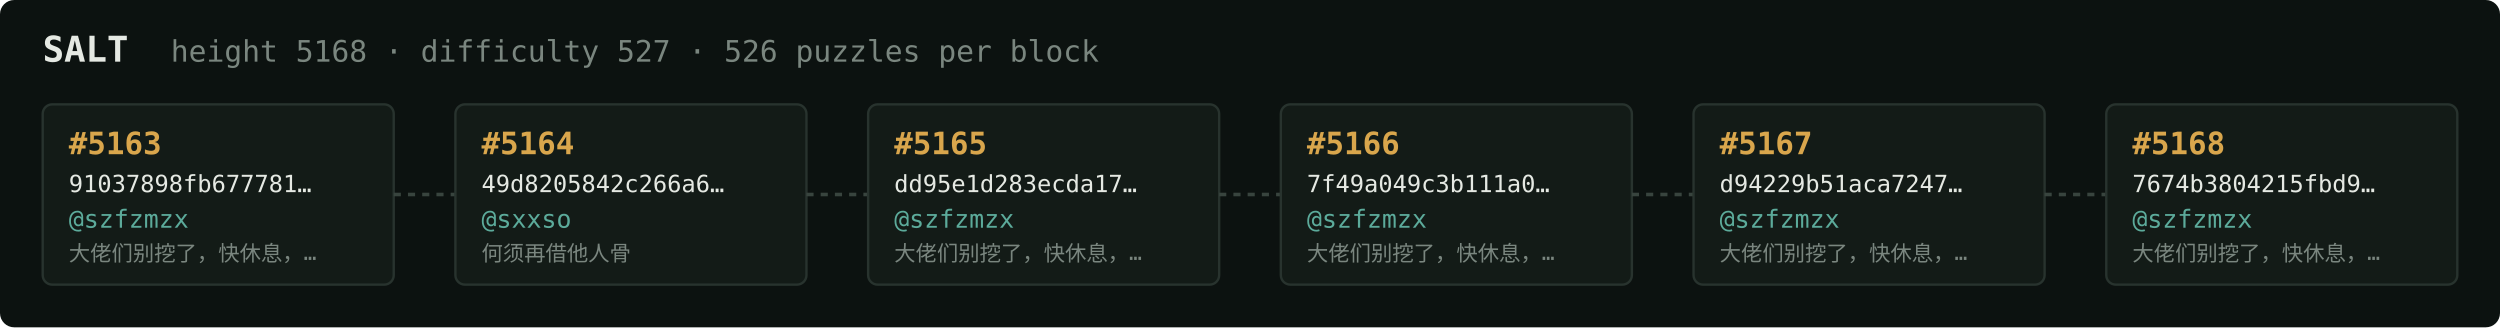
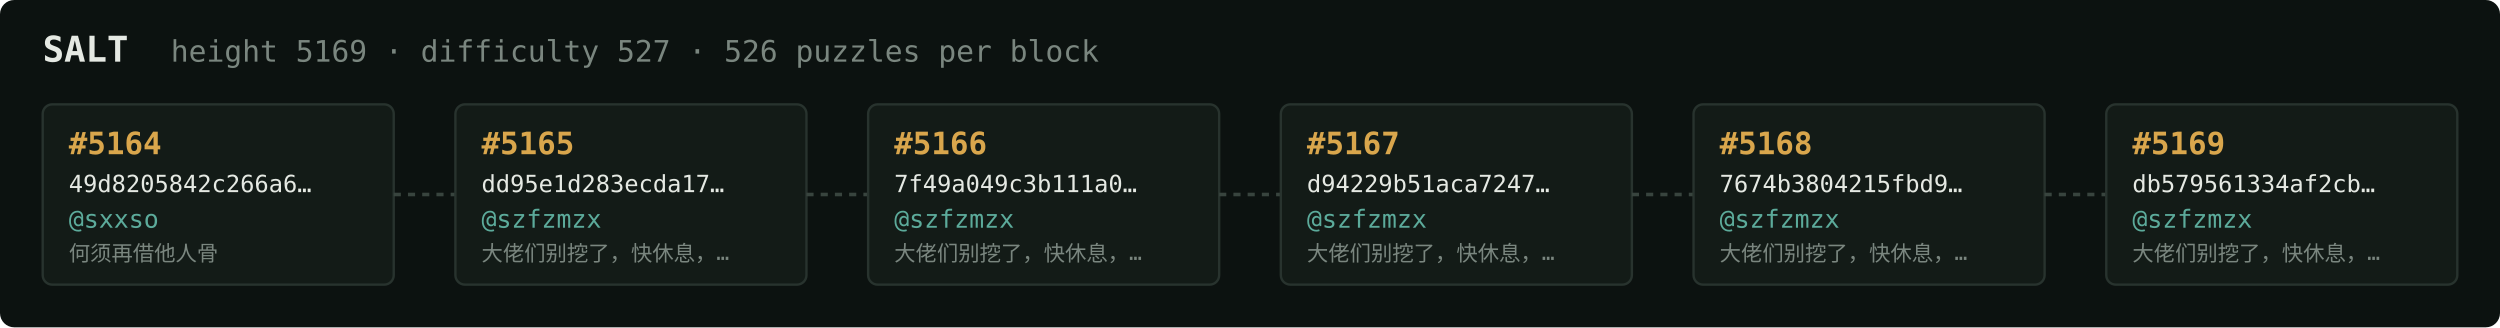
<svg xmlns="http://www.w3.org/2000/svg" width="1054" height="138" viewBox="0 0 1054 138" font-family="ui-monospace,SFMono-Regular,Menlo,monospace">
  <rect fill="#0c1210" width="1054" height="138" rx="6" />
  <text x="18" y="26" fill="#e5e9e3" font-size="15" font-weight="700">SALT</text>
-   <text x="72" y="26" fill="#7a867f" font-size="12.5">height 5168 · difficulty 527 · 526 puzzles per block</text>
+   <text x="72" y="26" fill="#7a867f" font-size="12.5">height 5169 · difficulty 527 · 526 puzzles per block</text>
  <rect x="18" y="44" width="148" height="76" rx="4" fill="#131b17" stroke="#28332e" stroke-width="1" />
-   <text x="29" y="65" fill="#d9a64c" font-size="13" font-weight="700">#5163</text>
-   <text x="29" y="81" fill="#e5e9e3" font-size="10">91037898fb677781…</text>
-   <text x="29" y="96" fill="#5cab9b" font-size="10.5">@szfzmzx</text>
-   <text x="29" y="110" fill="#7a867f" font-size="9">大佬们别挖了，快休息，…</text>
+   <text x="29" y="65" fill="#d9a64c" font-size="13" font-weight="700">#5164</text>
+   <text x="29" y="81" fill="#e5e9e3" font-size="10">49d8205842c266a6…</text>
+   <text x="29" y="96" fill="#5cab9b" font-size="10.5">@sxxso</text>
+   <text x="29" y="110" fill="#7a867f" font-size="9">何须再借他人骨</text>
  <line x1="166" y1="82.0" x2="192" y2="82.0" stroke="#38443e" stroke-width="1.5" stroke-dasharray="3 3" />
  <rect x="192" y="44" width="148" height="76" rx="4" fill="#131b17" stroke="#28332e" stroke-width="1" />
-   <text x="203" y="65" fill="#d9a64c" font-size="13" font-weight="700">#5164</text>
-   <text x="203" y="81" fill="#e5e9e3" font-size="10">49d8205842c266a6…</text>
-   <text x="203" y="96" fill="#5cab9b" font-size="10.5">@sxxso</text>
-   <text x="203" y="110" fill="#7a867f" font-size="9">何须再借他人骨</text>
+   <text x="203" y="65" fill="#d9a64c" font-size="13" font-weight="700">#5165</text>
+   <text x="203" y="81" fill="#e5e9e3" font-size="10">dd95e1d283ecda17…</text>
+   <text x="203" y="96" fill="#5cab9b" font-size="10.5">@szfzmzx</text>
+   <text x="203" y="110" fill="#7a867f" font-size="9">大佬们别挖了，快休息，…</text>
  <line x1="340" y1="82.0" x2="366" y2="82.0" stroke="#38443e" stroke-width="1.5" stroke-dasharray="3 3" />
  <rect x="366" y="44" width="148" height="76" rx="4" fill="#131b17" stroke="#28332e" stroke-width="1" />
-   <text x="377" y="65" fill="#d9a64c" font-size="13" font-weight="700">#5165</text>
-   <text x="377" y="81" fill="#e5e9e3" font-size="10">dd95e1d283ecda17…</text>
+   <text x="377" y="65" fill="#d9a64c" font-size="13" font-weight="700">#5166</text>
+   <text x="377" y="81" fill="#e5e9e3" font-size="10">7f49a049c3b111a0…</text>
  <text x="377" y="96" fill="#5cab9b" font-size="10.5">@szfzmzx</text>
  <text x="377" y="110" fill="#7a867f" font-size="9">大佬们别挖了，快休息，…</text>
  <line x1="514" y1="82.0" x2="540" y2="82.0" stroke="#38443e" stroke-width="1.5" stroke-dasharray="3 3" />
  <rect x="540" y="44" width="148" height="76" rx="4" fill="#131b17" stroke="#28332e" stroke-width="1" />
-   <text x="551" y="65" fill="#d9a64c" font-size="13" font-weight="700">#5166</text>
-   <text x="551" y="81" fill="#e5e9e3" font-size="10">7f49a049c3b111a0…</text>
+   <text x="551" y="65" fill="#d9a64c" font-size="13" font-weight="700">#5167</text>
+   <text x="551" y="81" fill="#e5e9e3" font-size="10">d94229b51aca7247…</text>
  <text x="551" y="96" fill="#5cab9b" font-size="10.5">@szfzmzx</text>
  <text x="551" y="110" fill="#7a867f" font-size="9">大佬们别挖了，快休息，…</text>
  <line x1="688" y1="82.0" x2="714" y2="82.0" stroke="#38443e" stroke-width="1.5" stroke-dasharray="3 3" />
  <rect x="714" y="44" width="148" height="76" rx="4" fill="#131b17" stroke="#28332e" stroke-width="1" />
-   <text x="725" y="65" fill="#d9a64c" font-size="13" font-weight="700">#5167</text>
-   <text x="725" y="81" fill="#e5e9e3" font-size="10">d94229b51aca7247…</text>
+   <text x="725" y="65" fill="#d9a64c" font-size="13" font-weight="700">#5168</text>
+   <text x="725" y="81" fill="#e5e9e3" font-size="10">7674b3804215fbd9…</text>
  <text x="725" y="96" fill="#5cab9b" font-size="10.5">@szfzmzx</text>
  <text x="725" y="110" fill="#7a867f" font-size="9">大佬们别挖了，快休息，…</text>
  <line x1="862" y1="82.0" x2="888" y2="82.0" stroke="#38443e" stroke-width="1.5" stroke-dasharray="3 3" />
  <rect x="888" y="44" width="148" height="76" rx="4" fill="#131b17" stroke="#28332e" stroke-width="1" />
-   <text x="899" y="65" fill="#d9a64c" font-size="13" font-weight="700">#5168</text>
-   <text x="899" y="81" fill="#e5e9e3" font-size="10">7674b3804215fbd9…</text>
+   <text x="899" y="65" fill="#d9a64c" font-size="13" font-weight="700">#5169</text>
+   <text x="899" y="81" fill="#e5e9e3" font-size="10">db579561334af2cb…</text>
  <text x="899" y="96" fill="#5cab9b" font-size="10.5">@szfzmzx</text>
  <text x="899" y="110" fill="#7a867f" font-size="9">大佬们别挖了，快休息，…</text>
</svg>
